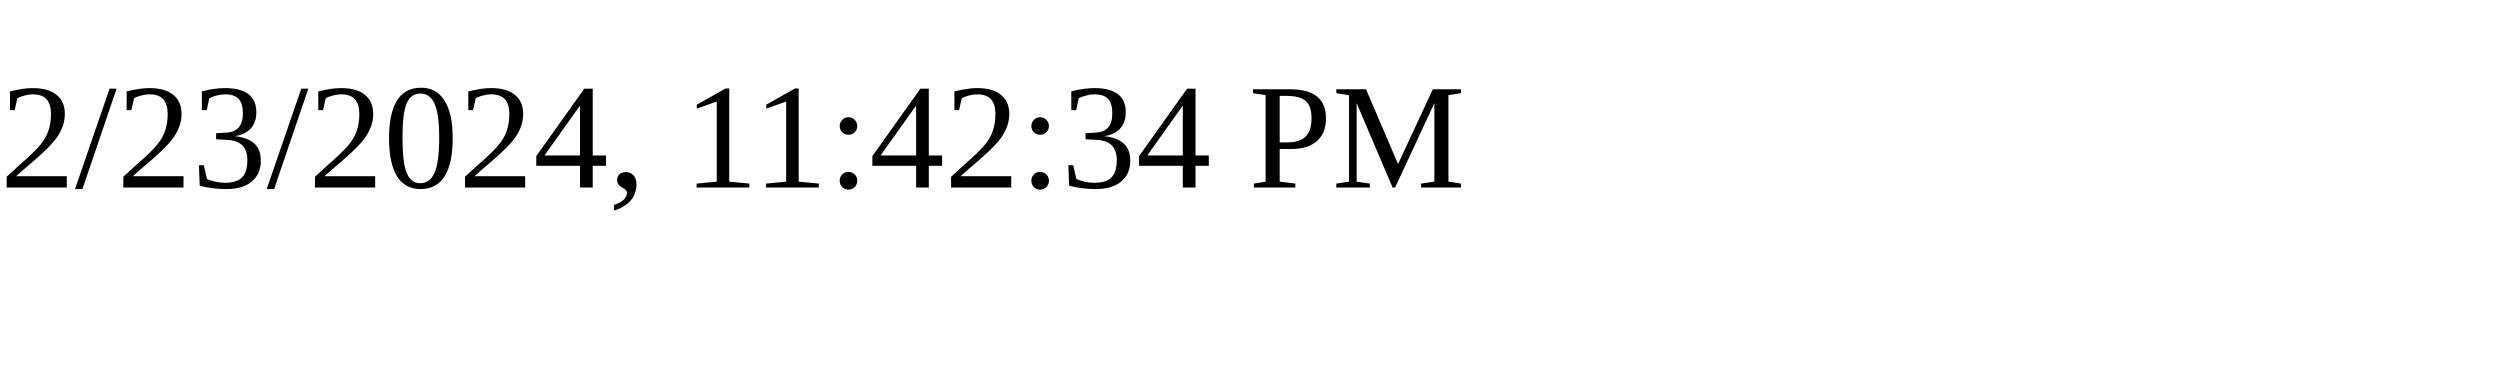
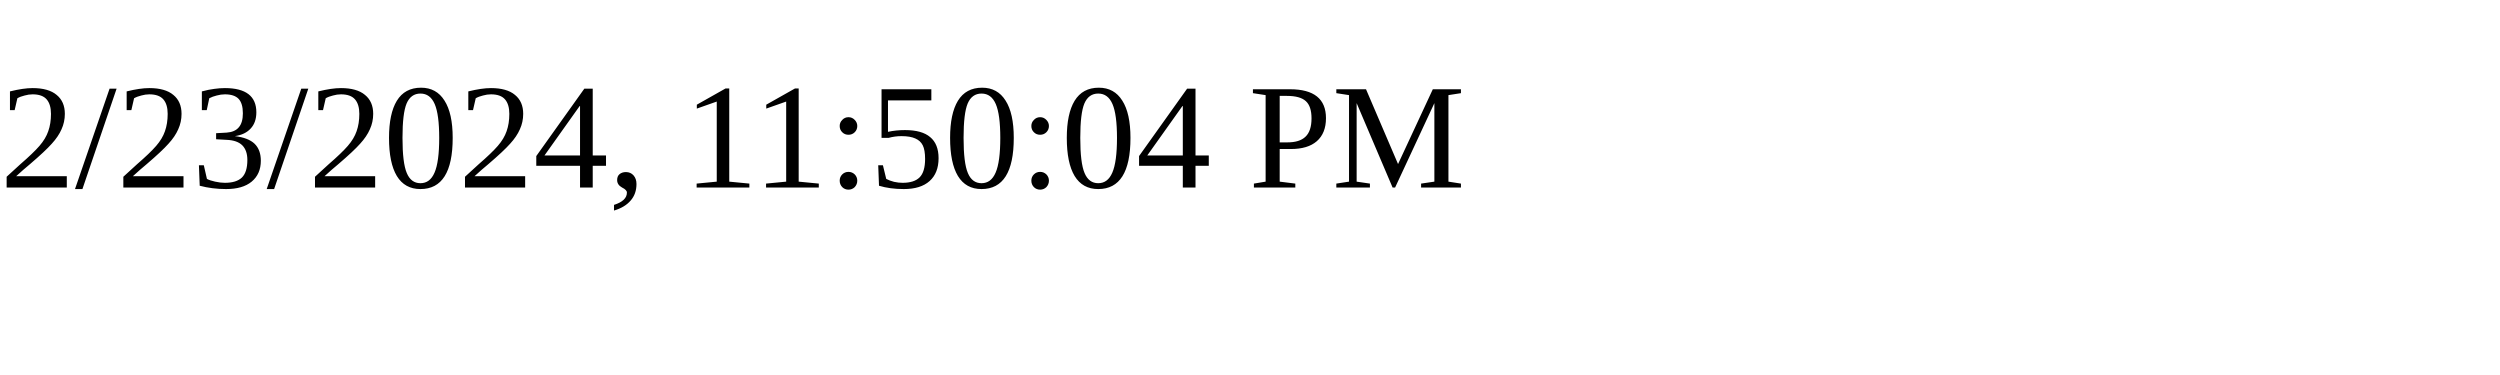
<svg xmlns="http://www.w3.org/2000/svg" height="30" width="200">
-   <text x="0" y="15">2/23/2024, 11:42:34 PM</text>
+   <text x="0" y="15">2/23/2024, 11:50:04 PM</text>
</svg>
